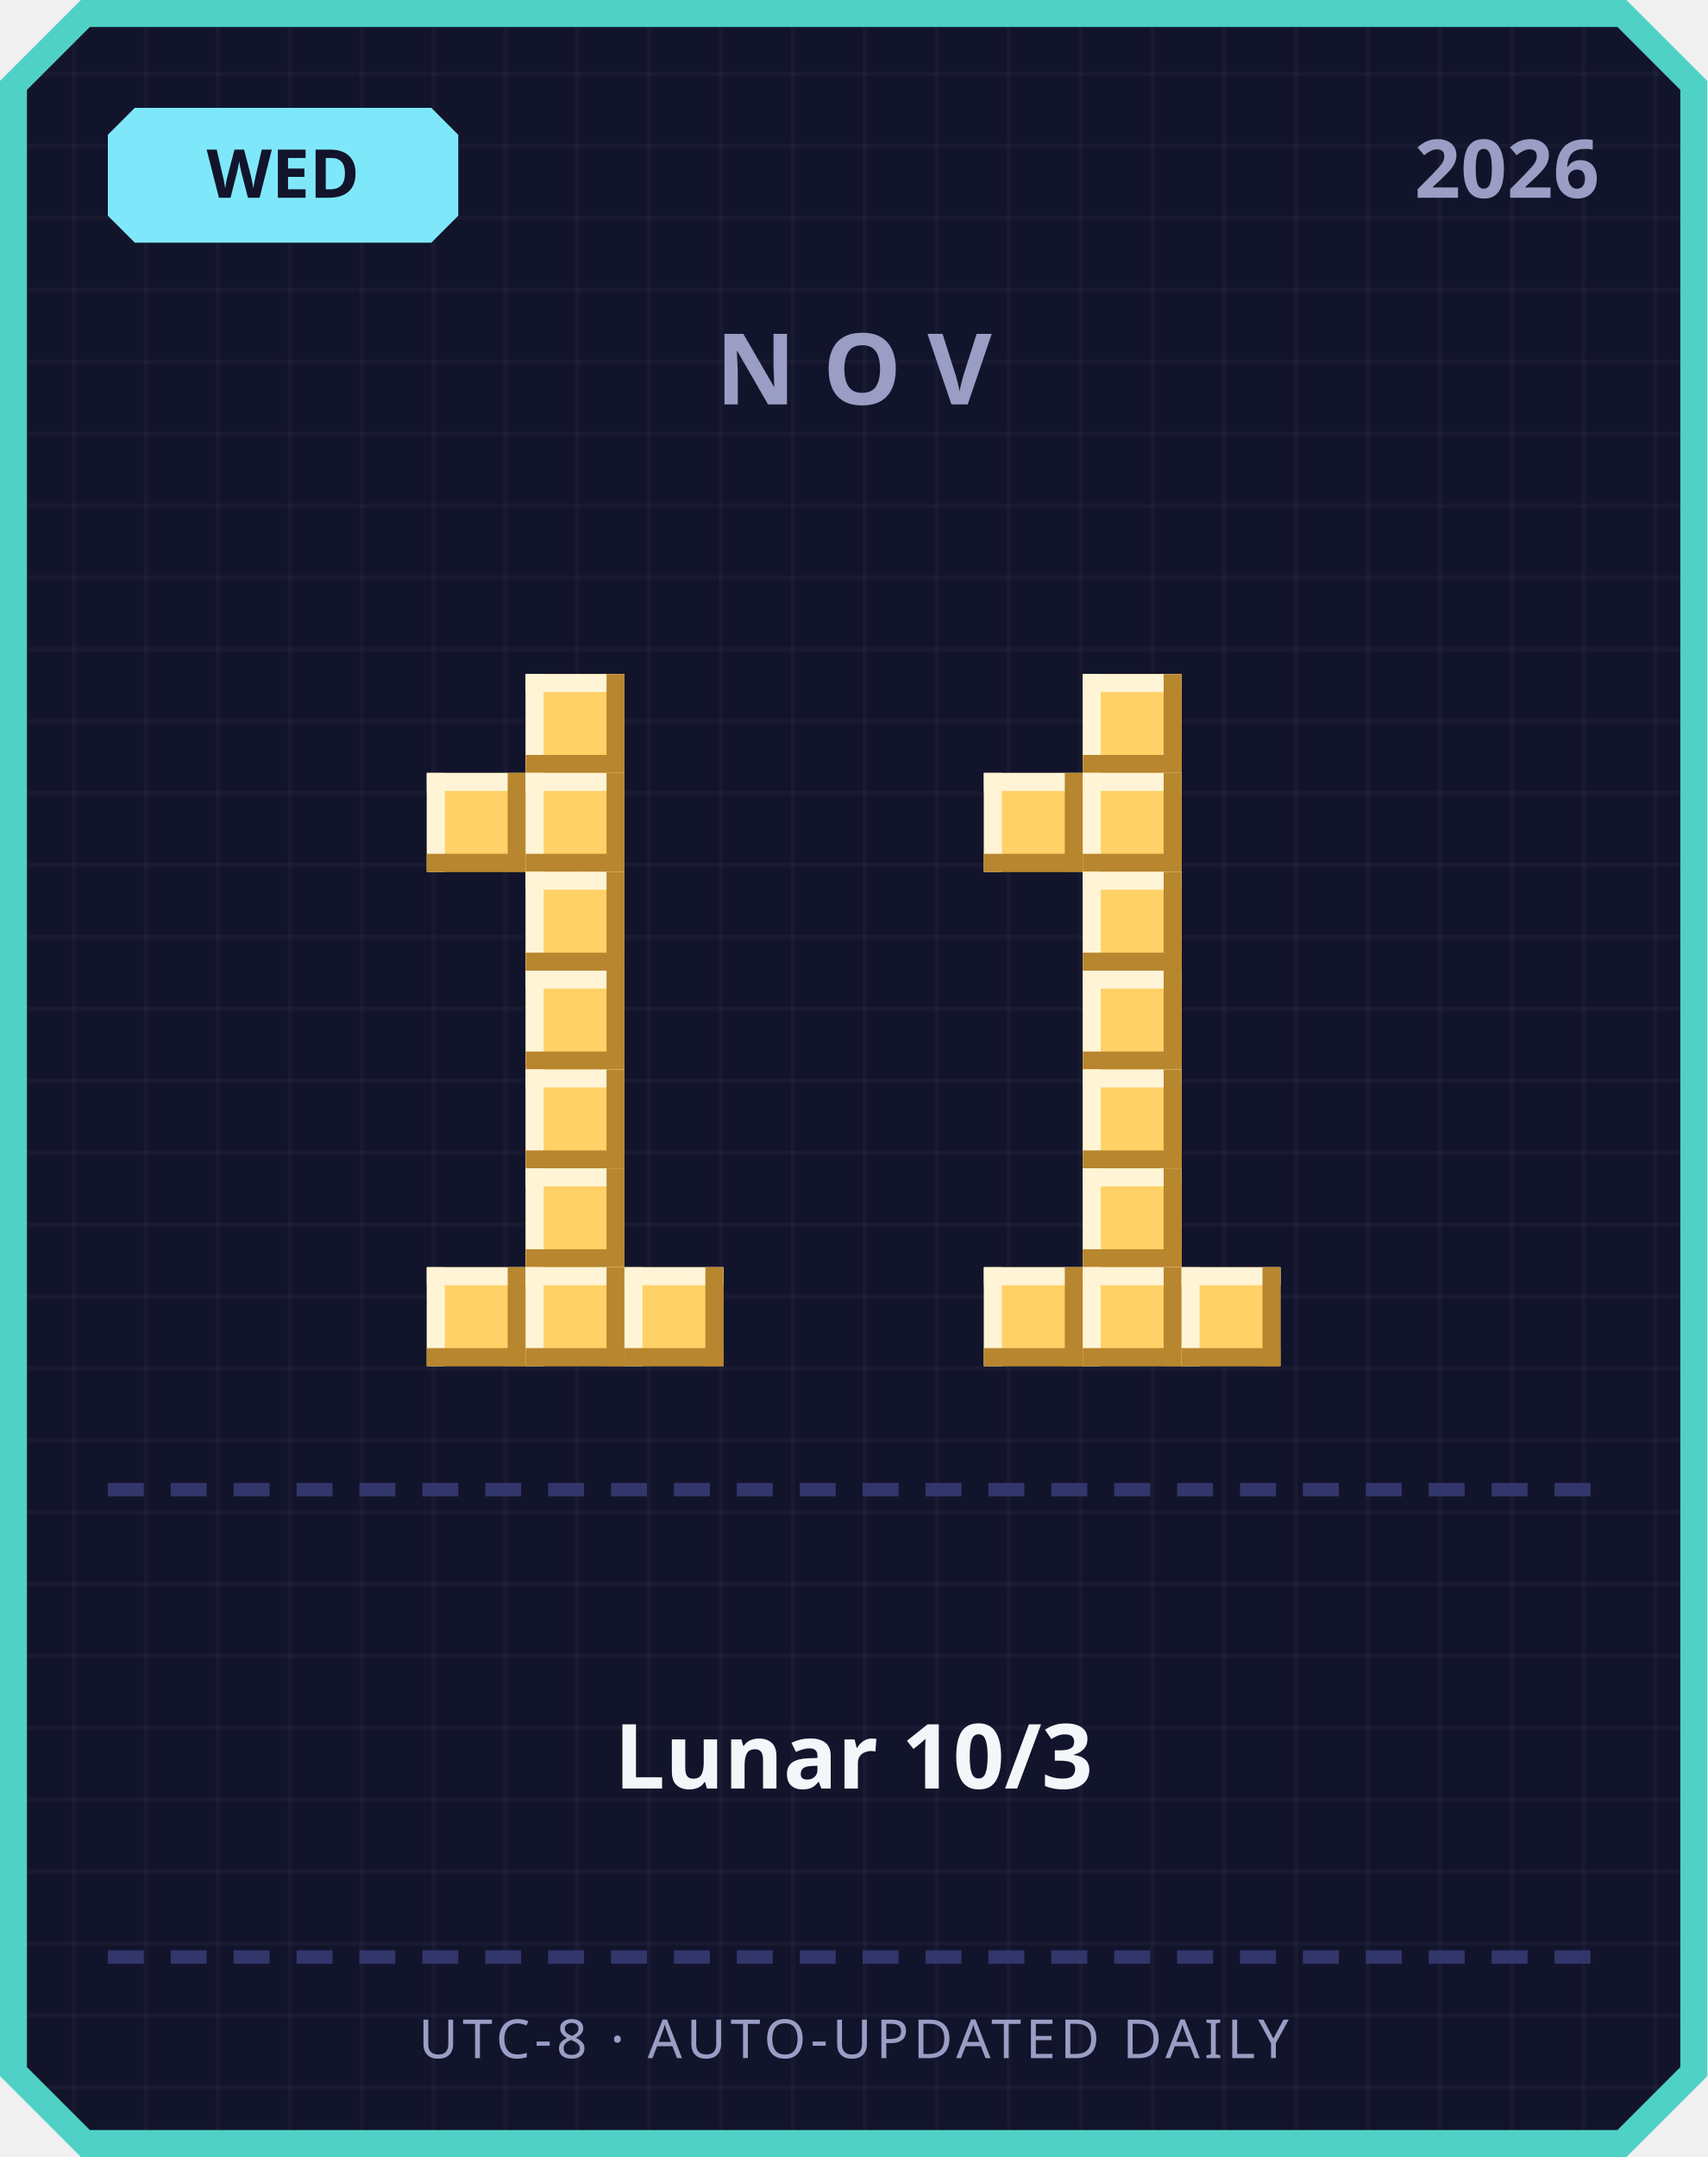
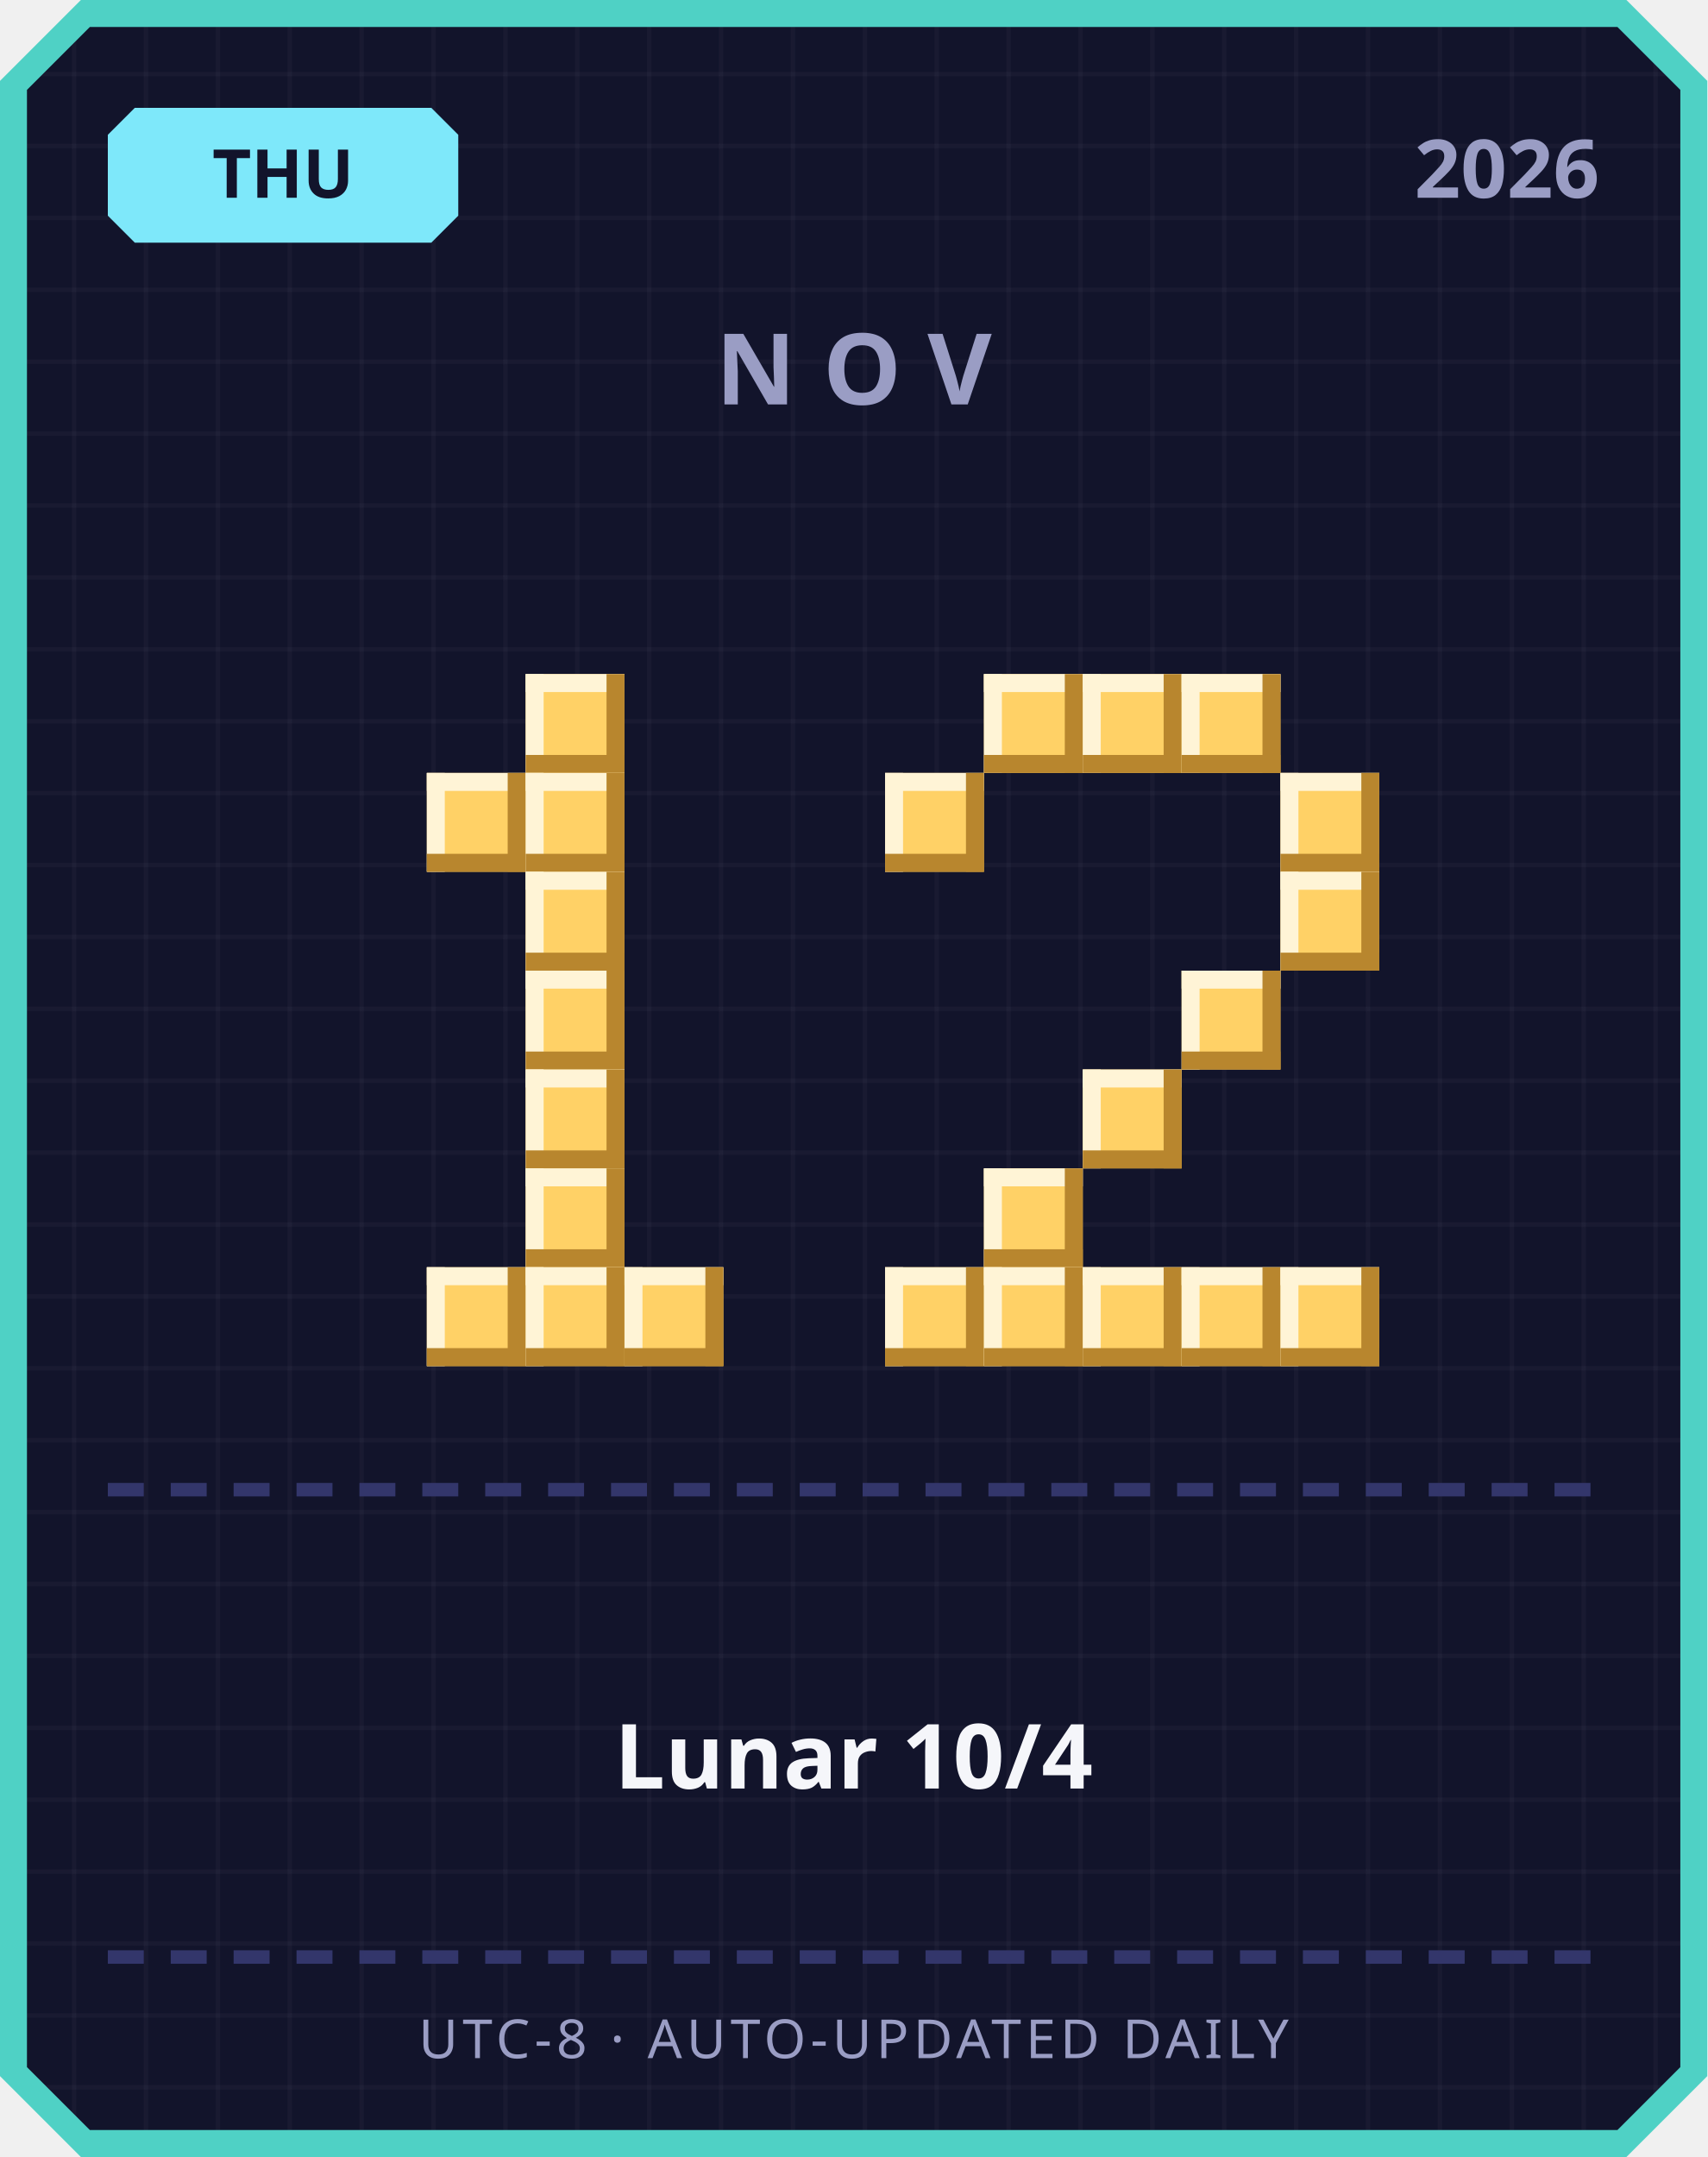
<svg xmlns="http://www.w3.org/2000/svg" width="380" height="480" viewBox="0 0 380 480">
  <defs>
    <pattern id="grid" width="16" height="16" patternUnits="userSpaceOnUse">
      <rect width="16" height="16" fill="#12142b" />
      <rect width="1" height="16" fill="#ffffff" opacity="0.03" />
      <rect width="16" height="1" fill="#ffffff" opacity="0.03" />
    </pattern>
  </defs>
  <path d="M 18,0 L 362,0 L 380,18 L 380,462 L 362,480 L 18,480 L 0,462 L 0,18 Z" fill="#4fd1c5" />
  <path d="M 20,6 L 360,6 L 374,20 L 374,460 L 360,474 L 20,474 L 6,460 L 6,20 Z" fill="url(#grid)" />
  <path d="M 30,24 L 96,24 L 102,30 L 102,48 L 96,54 L 30,54 L 24,48 L 24,30 Z" fill="#7ee8fa" />
-   <text x="63" y="44" text-anchor="middle" font-family="'Segoe UI', sans-serif" font-size="15" font-weight="700" fill="#12142b">WED</text>
+   <text x="63" y="44" text-anchor="middle" font-family="'Segoe UI', sans-serif" font-size="15" font-weight="700" fill="#12142b">THU</text>
  <text x="356" y="44" text-anchor="end" font-family="'Segoe UI', sans-serif" font-size="18" font-weight="700" fill="#9a9dc4">2026</text>
  <text x="190" y="90" text-anchor="middle" font-family="'Segoe UI', sans-serif" font-size="22" font-weight="700" letter-spacing="6" fill="#9a9dc4">NOV</text>
  <rect x="117" y="150" width="22" height="22" fill="#ffd166" />
  <rect x="117" y="150" width="22" height="4" fill="#fff4d6" />
  <rect x="117" y="150" width="4" height="22" fill="#fff4d6" />
  <rect x="117" y="168" width="22" height="4" fill="#b8862e" />
  <rect x="135" y="150" width="4" height="22" fill="#b8862e" />
  <rect x="95" y="172" width="22" height="22" fill="#ffd166" />
  <rect x="95" y="172" width="22" height="4" fill="#fff4d6" />
  <rect x="95" y="172" width="4" height="22" fill="#fff4d6" />
  <rect x="95" y="190" width="22" height="4" fill="#b8862e" />
  <rect x="113" y="172" width="4" height="22" fill="#b8862e" />
  <rect x="117" y="172" width="22" height="22" fill="#ffd166" />
  <rect x="117" y="172" width="22" height="4" fill="#fff4d6" />
  <rect x="117" y="172" width="4" height="22" fill="#fff4d6" />
  <rect x="117" y="190" width="22" height="4" fill="#b8862e" />
  <rect x="135" y="172" width="4" height="22" fill="#b8862e" />
  <rect x="117" y="194" width="22" height="22" fill="#ffd166" />
  <rect x="117" y="194" width="22" height="4" fill="#fff4d6" />
  <rect x="117" y="194" width="4" height="22" fill="#fff4d6" />
  <rect x="117" y="212" width="22" height="4" fill="#b8862e" />
  <rect x="135" y="194" width="4" height="22" fill="#b8862e" />
  <rect x="117" y="216" width="22" height="22" fill="#ffd166" />
  <rect x="117" y="216" width="22" height="4" fill="#fff4d6" />
  <rect x="117" y="216" width="4" height="22" fill="#fff4d6" />
  <rect x="117" y="234" width="22" height="4" fill="#b8862e" />
  <rect x="135" y="216" width="4" height="22" fill="#b8862e" />
  <rect x="117" y="238" width="22" height="22" fill="#ffd166" />
  <rect x="117" y="238" width="22" height="4" fill="#fff4d6" />
  <rect x="117" y="238" width="4" height="22" fill="#fff4d6" />
  <rect x="117" y="256" width="22" height="4" fill="#b8862e" />
  <rect x="135" y="238" width="4" height="22" fill="#b8862e" />
  <rect x="117" y="260" width="22" height="22" fill="#ffd166" />
  <rect x="117" y="260" width="22" height="4" fill="#fff4d6" />
  <rect x="117" y="260" width="4" height="22" fill="#fff4d6" />
  <rect x="117" y="278" width="22" height="4" fill="#b8862e" />
  <rect x="135" y="260" width="4" height="22" fill="#b8862e" />
  <rect x="95" y="282" width="22" height="22" fill="#ffd166" />
  <rect x="95" y="282" width="22" height="4" fill="#fff4d6" />
  <rect x="95" y="282" width="4" height="22" fill="#fff4d6" />
  <rect x="95" y="300" width="22" height="4" fill="#b8862e" />
  <rect x="113" y="282" width="4" height="22" fill="#b8862e" />
  <rect x="117" y="282" width="22" height="22" fill="#ffd166" />
  <rect x="117" y="282" width="22" height="4" fill="#fff4d6" />
  <rect x="117" y="282" width="4" height="22" fill="#fff4d6" />
  <rect x="117" y="300" width="22" height="4" fill="#b8862e" />
  <rect x="135" y="282" width="4" height="22" fill="#b8862e" />
  <rect x="139" y="282" width="22" height="22" fill="#ffd166" />
  <rect x="139" y="282" width="22" height="4" fill="#fff4d6" />
  <rect x="139" y="282" width="4" height="22" fill="#fff4d6" />
  <rect x="139" y="300" width="22" height="4" fill="#b8862e" />
  <rect x="157" y="282" width="4" height="22" fill="#b8862e" />
+   <rect x="219" y="150" width="22" height="22" fill="#ffd166" />
+   <rect x="219" y="150" width="22" height="4" fill="#fff4d6" />
+   <rect x="219" y="150" width="4" height="22" fill="#fff4d6" />
+   <rect x="219" y="168" width="22" height="4" fill="#b8862e" />
+   <rect x="237" y="150" width="4" height="22" fill="#b8862e" />
  <rect x="241" y="150" width="22" height="22" fill="#ffd166" />
  <rect x="241" y="150" width="22" height="4" fill="#fff4d6" />
  <rect x="241" y="150" width="4" height="22" fill="#fff4d6" />
  <rect x="241" y="168" width="22" height="4" fill="#b8862e" />
  <rect x="259" y="150" width="4" height="22" fill="#b8862e" />
-   <rect x="219" y="172" width="22" height="22" fill="#ffd166" />
-   <rect x="219" y="172" width="22" height="4" fill="#fff4d6" />
-   <rect x="219" y="172" width="4" height="22" fill="#fff4d6" />
-   <rect x="219" y="190" width="22" height="4" fill="#b8862e" />
-   <rect x="237" y="172" width="4" height="22" fill="#b8862e" />
-   <rect x="241" y="172" width="22" height="22" fill="#ffd166" />
-   <rect x="241" y="172" width="22" height="4" fill="#fff4d6" />
-   <rect x="241" y="172" width="4" height="22" fill="#fff4d6" />
-   <rect x="241" y="190" width="22" height="4" fill="#b8862e" />
-   <rect x="259" y="172" width="4" height="22" fill="#b8862e" />
-   <rect x="241" y="194" width="22" height="22" fill="#ffd166" />
-   <rect x="241" y="194" width="22" height="4" fill="#fff4d6" />
-   <rect x="241" y="194" width="4" height="22" fill="#fff4d6" />
-   <rect x="241" y="212" width="22" height="4" fill="#b8862e" />
-   <rect x="259" y="194" width="4" height="22" fill="#b8862e" />
-   <rect x="241" y="216" width="22" height="22" fill="#ffd166" />
-   <rect x="241" y="216" width="22" height="4" fill="#fff4d6" />
-   <rect x="241" y="216" width="4" height="22" fill="#fff4d6" />
-   <rect x="241" y="234" width="22" height="4" fill="#b8862e" />
-   <rect x="259" y="216" width="4" height="22" fill="#b8862e" />
+   <rect x="263" y="150" width="22" height="22" fill="#ffd166" />
+   <rect x="263" y="150" width="22" height="4" fill="#fff4d6" />
+   <rect x="263" y="150" width="4" height="22" fill="#fff4d6" />
+   <rect x="263" y="168" width="22" height="4" fill="#b8862e" />
+   <rect x="281" y="150" width="4" height="22" fill="#b8862e" />
+   <rect x="197" y="172" width="22" height="22" fill="#ffd166" />
+   <rect x="197" y="172" width="22" height="4" fill="#fff4d6" />
+   <rect x="197" y="172" width="4" height="22" fill="#fff4d6" />
+   <rect x="197" y="190" width="22" height="4" fill="#b8862e" />
+   <rect x="215" y="172" width="4" height="22" fill="#b8862e" />
+   <rect x="285" y="172" width="22" height="22" fill="#ffd166" />
+   <rect x="285" y="172" width="22" height="4" fill="#fff4d6" />
+   <rect x="285" y="172" width="4" height="22" fill="#fff4d6" />
+   <rect x="285" y="190" width="22" height="4" fill="#b8862e" />
+   <rect x="303" y="172" width="4" height="22" fill="#b8862e" />
+   <rect x="285" y="194" width="22" height="22" fill="#ffd166" />
+   <rect x="285" y="194" width="22" height="4" fill="#fff4d6" />
+   <rect x="285" y="194" width="4" height="22" fill="#fff4d6" />
+   <rect x="285" y="212" width="22" height="4" fill="#b8862e" />
+   <rect x="303" y="194" width="4" height="22" fill="#b8862e" />
+   <rect x="263" y="216" width="22" height="22" fill="#ffd166" />
+   <rect x="263" y="216" width="22" height="4" fill="#fff4d6" />
+   <rect x="263" y="216" width="4" height="22" fill="#fff4d6" />
+   <rect x="263" y="234" width="22" height="4" fill="#b8862e" />
+   <rect x="281" y="216" width="4" height="22" fill="#b8862e" />
  <rect x="241" y="238" width="22" height="22" fill="#ffd166" />
  <rect x="241" y="238" width="22" height="4" fill="#fff4d6" />
  <rect x="241" y="238" width="4" height="22" fill="#fff4d6" />
  <rect x="241" y="256" width="22" height="4" fill="#b8862e" />
  <rect x="259" y="238" width="4" height="22" fill="#b8862e" />
-   <rect x="241" y="260" width="22" height="22" fill="#ffd166" />
-   <rect x="241" y="260" width="22" height="4" fill="#fff4d6" />
-   <rect x="241" y="260" width="4" height="22" fill="#fff4d6" />
-   <rect x="241" y="278" width="22" height="4" fill="#b8862e" />
-   <rect x="259" y="260" width="4" height="22" fill="#b8862e" />
+   <rect x="219" y="260" width="22" height="22" fill="#ffd166" />
+   <rect x="219" y="260" width="22" height="4" fill="#fff4d6" />
+   <rect x="219" y="260" width="4" height="22" fill="#fff4d6" />
+   <rect x="219" y="278" width="22" height="4" fill="#b8862e" />
+   <rect x="237" y="260" width="4" height="22" fill="#b8862e" />
+   <rect x="197" y="282" width="22" height="22" fill="#ffd166" />
+   <rect x="197" y="282" width="22" height="4" fill="#fff4d6" />
+   <rect x="197" y="282" width="4" height="22" fill="#fff4d6" />
+   <rect x="197" y="300" width="22" height="4" fill="#b8862e" />
+   <rect x="215" y="282" width="4" height="22" fill="#b8862e" />
  <rect x="219" y="282" width="22" height="22" fill="#ffd166" />
  <rect x="219" y="282" width="22" height="4" fill="#fff4d6" />
  <rect x="219" y="282" width="4" height="22" fill="#fff4d6" />
  <rect x="219" y="300" width="22" height="4" fill="#b8862e" />
  <rect x="237" y="282" width="4" height="22" fill="#b8862e" />
  <rect x="241" y="282" width="22" height="22" fill="#ffd166" />
  <rect x="241" y="282" width="22" height="4" fill="#fff4d6" />
  <rect x="241" y="282" width="4" height="22" fill="#fff4d6" />
  <rect x="241" y="300" width="22" height="4" fill="#b8862e" />
  <rect x="259" y="282" width="4" height="22" fill="#b8862e" />
  <rect x="263" y="282" width="22" height="22" fill="#ffd166" />
  <rect x="263" y="282" width="22" height="4" fill="#fff4d6" />
  <rect x="263" y="282" width="4" height="22" fill="#fff4d6" />
  <rect x="263" y="300" width="22" height="4" fill="#b8862e" />
  <rect x="281" y="282" width="4" height="22" fill="#b8862e" />
+   <rect x="285" y="282" width="22" height="22" fill="#ffd166" />
+   <rect x="285" y="282" width="22" height="4" fill="#fff4d6" />
+   <rect x="285" y="282" width="4" height="22" fill="#fff4d6" />
+   <rect x="285" y="300" width="22" height="4" fill="#b8862e" />
+   <rect x="303" y="282" width="4" height="22" fill="#b8862e" />
  <rect x="24" y="330" width="8" height="3" fill="#33366b" />
  <rect x="38" y="330" width="8" height="3" fill="#33366b" />
  <rect x="52" y="330" width="8" height="3" fill="#33366b" />
  <rect x="66" y="330" width="8" height="3" fill="#33366b" />
  <rect x="80" y="330" width="8" height="3" fill="#33366b" />
  <rect x="94" y="330" width="8" height="3" fill="#33366b" />
  <rect x="108" y="330" width="8" height="3" fill="#33366b" />
  <rect x="122" y="330" width="8" height="3" fill="#33366b" />
  <rect x="136" y="330" width="8" height="3" fill="#33366b" />
  <rect x="150" y="330" width="8" height="3" fill="#33366b" />
  <rect x="164" y="330" width="8" height="3" fill="#33366b" />
  <rect x="178" y="330" width="8" height="3" fill="#33366b" />
  <rect x="192" y="330" width="8" height="3" fill="#33366b" />
  <rect x="206" y="330" width="8" height="3" fill="#33366b" />
  <rect x="220" y="330" width="8" height="3" fill="#33366b" />
  <rect x="234" y="330" width="8" height="3" fill="#33366b" />
  <rect x="248" y="330" width="8" height="3" fill="#33366b" />
  <rect x="262" y="330" width="8" height="3" fill="#33366b" />
  <rect x="276" y="330" width="8" height="3" fill="#33366b" />
  <rect x="290" y="330" width="8" height="3" fill="#33366b" />
  <rect x="304" y="330" width="8" height="3" fill="#33366b" />
  <rect x="318" y="330" width="8" height="3" fill="#33366b" />
  <rect x="332" y="330" width="8" height="3" fill="#33366b" />
  <rect x="346" y="330" width="8" height="3" fill="#33366b" />
-   <text x="190" y="398" text-anchor="middle" font-family="'Segoe UI', 'Microsoft JhengHei', sans-serif" font-size="20" font-weight="700" fill="#f5f6fa">Lunar 10/3</text>
+   <text x="190" y="398" text-anchor="middle" font-family="'Segoe UI', 'Microsoft JhengHei', sans-serif" font-size="20" font-weight="700" fill="#f5f6fa">Lunar 10/4</text>
  <rect x="24" y="434" width="8" height="3" fill="#33366b" />
  <rect x="38" y="434" width="8" height="3" fill="#33366b" />
  <rect x="52" y="434" width="8" height="3" fill="#33366b" />
  <rect x="66" y="434" width="8" height="3" fill="#33366b" />
  <rect x="80" y="434" width="8" height="3" fill="#33366b" />
  <rect x="94" y="434" width="8" height="3" fill="#33366b" />
  <rect x="108" y="434" width="8" height="3" fill="#33366b" />
  <rect x="122" y="434" width="8" height="3" fill="#33366b" />
  <rect x="136" y="434" width="8" height="3" fill="#33366b" />
  <rect x="150" y="434" width="8" height="3" fill="#33366b" />
  <rect x="164" y="434" width="8" height="3" fill="#33366b" />
  <rect x="178" y="434" width="8" height="3" fill="#33366b" />
  <rect x="192" y="434" width="8" height="3" fill="#33366b" />
  <rect x="206" y="434" width="8" height="3" fill="#33366b" />
  <rect x="220" y="434" width="8" height="3" fill="#33366b" />
  <rect x="234" y="434" width="8" height="3" fill="#33366b" />
  <rect x="248" y="434" width="8" height="3" fill="#33366b" />
  <rect x="262" y="434" width="8" height="3" fill="#33366b" />
  <rect x="276" y="434" width="8" height="3" fill="#33366b" />
  <rect x="290" y="434" width="8" height="3" fill="#33366b" />
  <rect x="304" y="434" width="8" height="3" fill="#33366b" />
  <rect x="318" y="434" width="8" height="3" fill="#33366b" />
  <rect x="332" y="434" width="8" height="3" fill="#33366b" />
  <rect x="346" y="434" width="8" height="3" fill="#33366b" />
  <text x="190" y="458" text-anchor="middle" font-family="'Segoe UI', sans-serif" font-size="12" letter-spacing="1" fill="#9a9dc4">UTC-8 · AUTO-UPDATED DAILY</text>
</svg>
